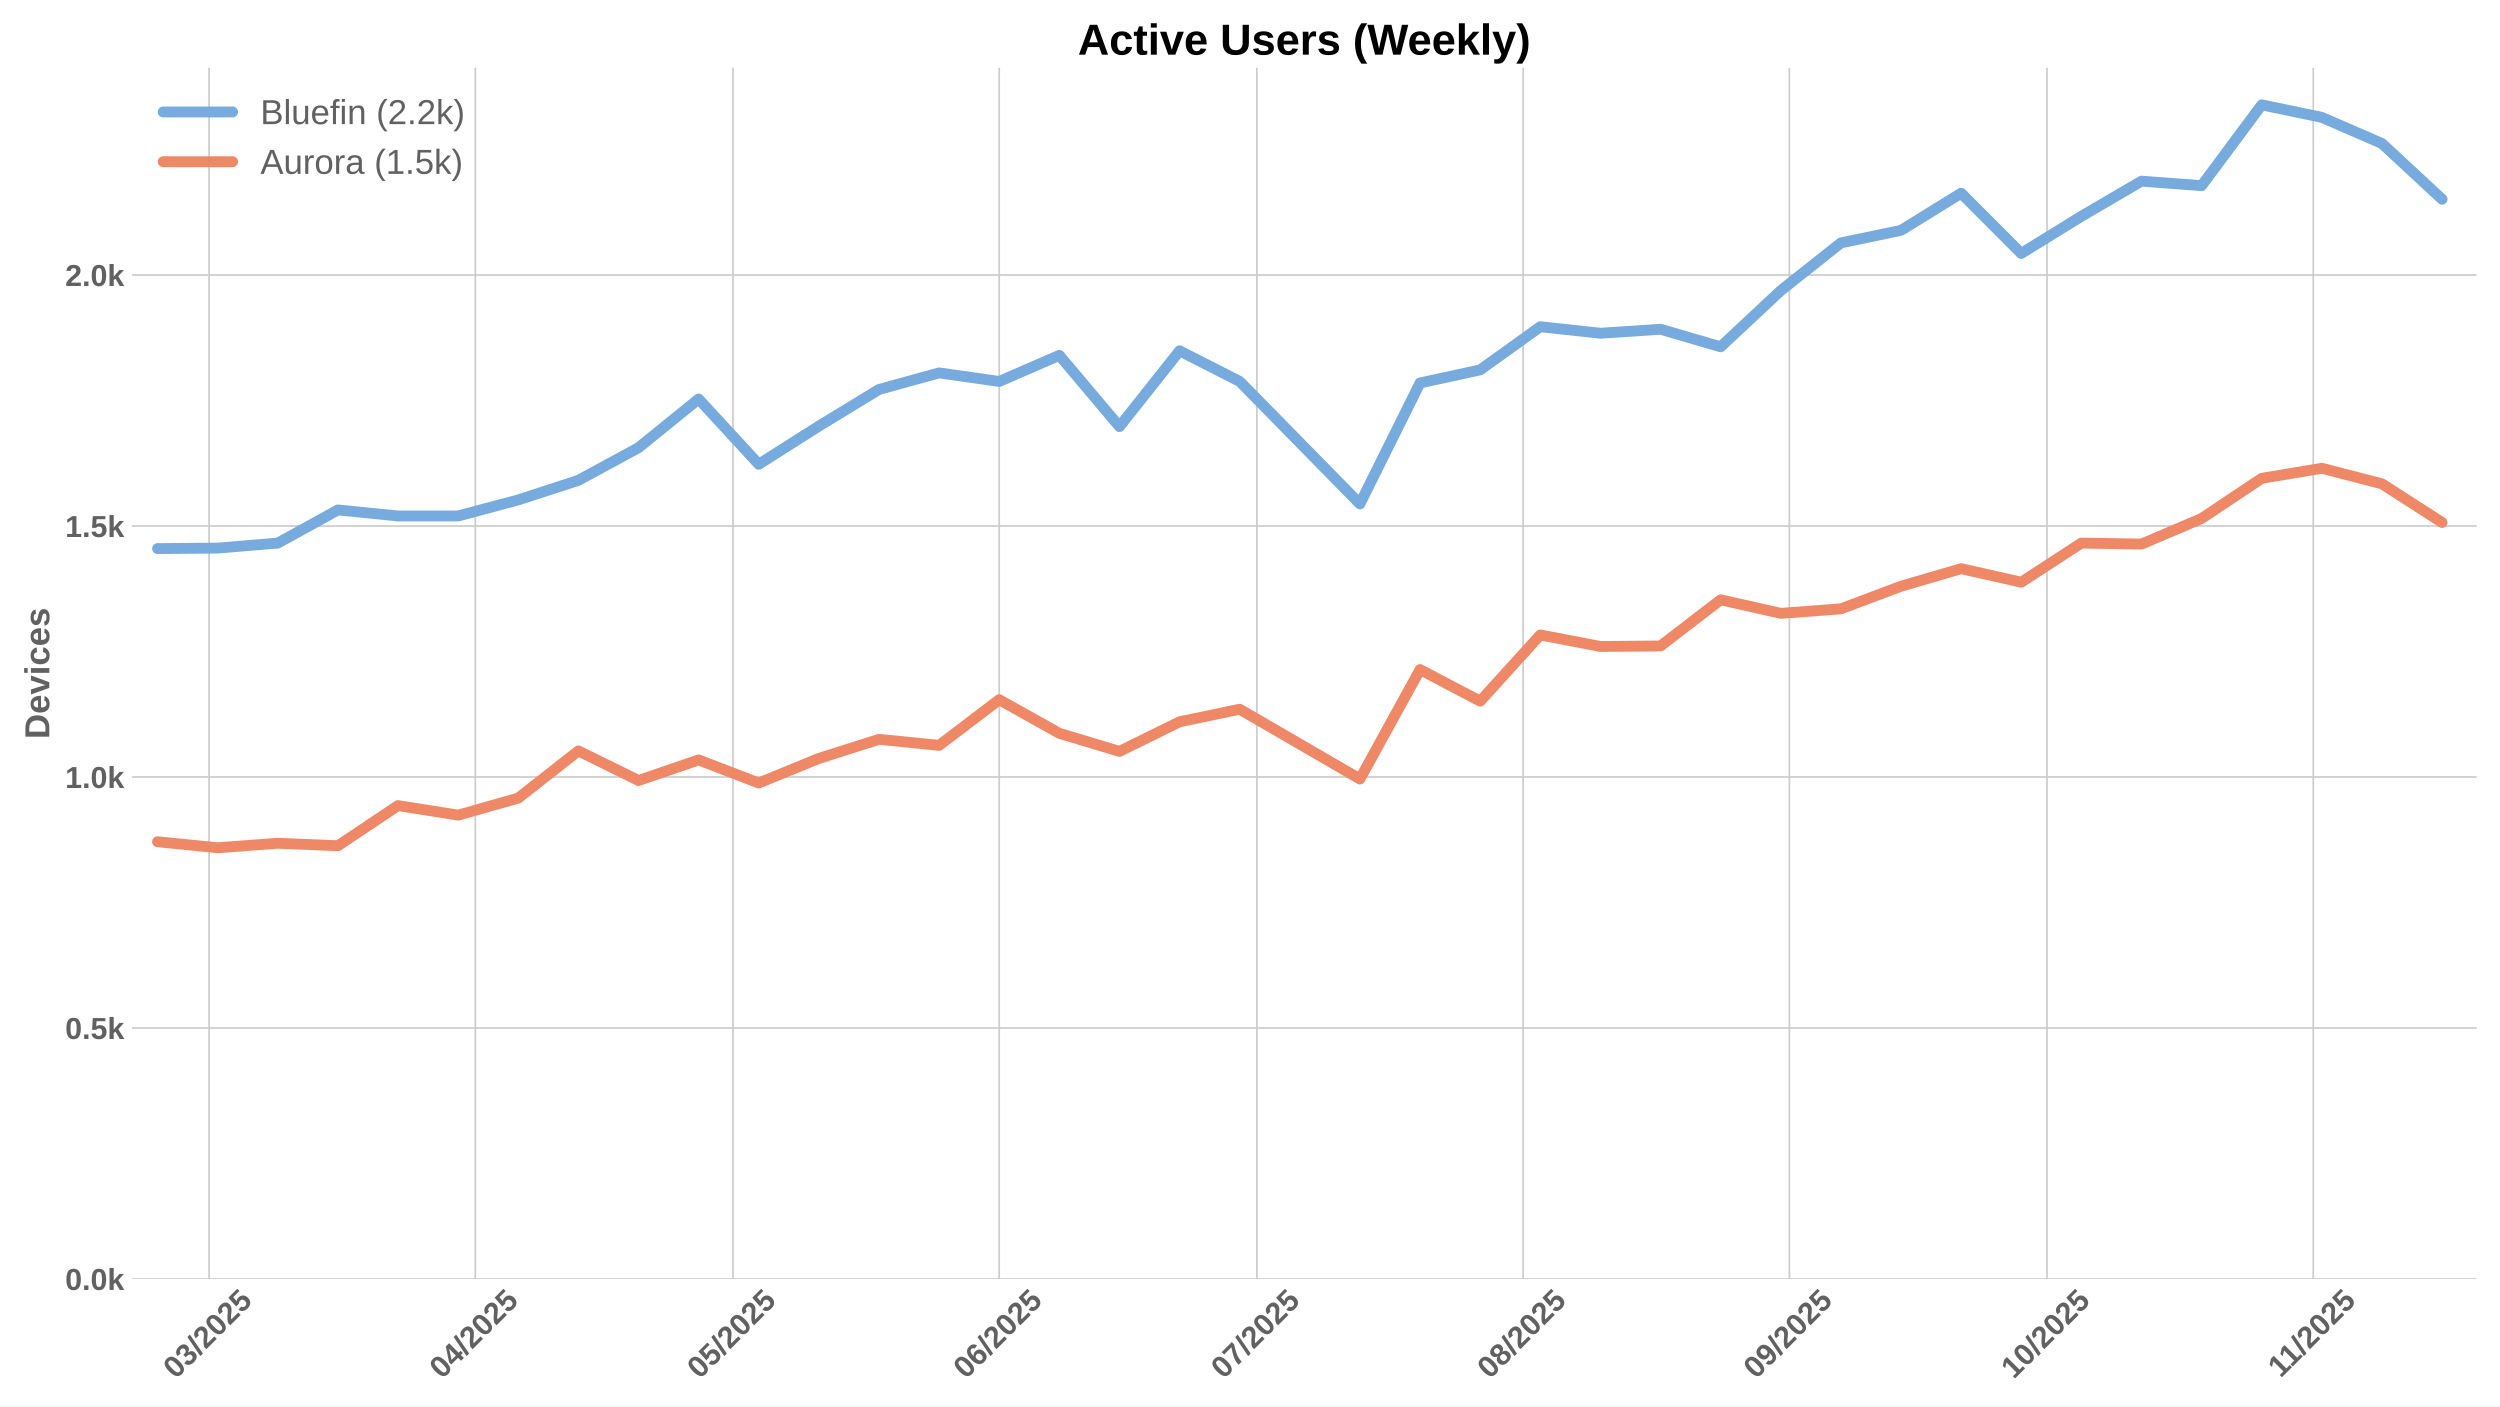
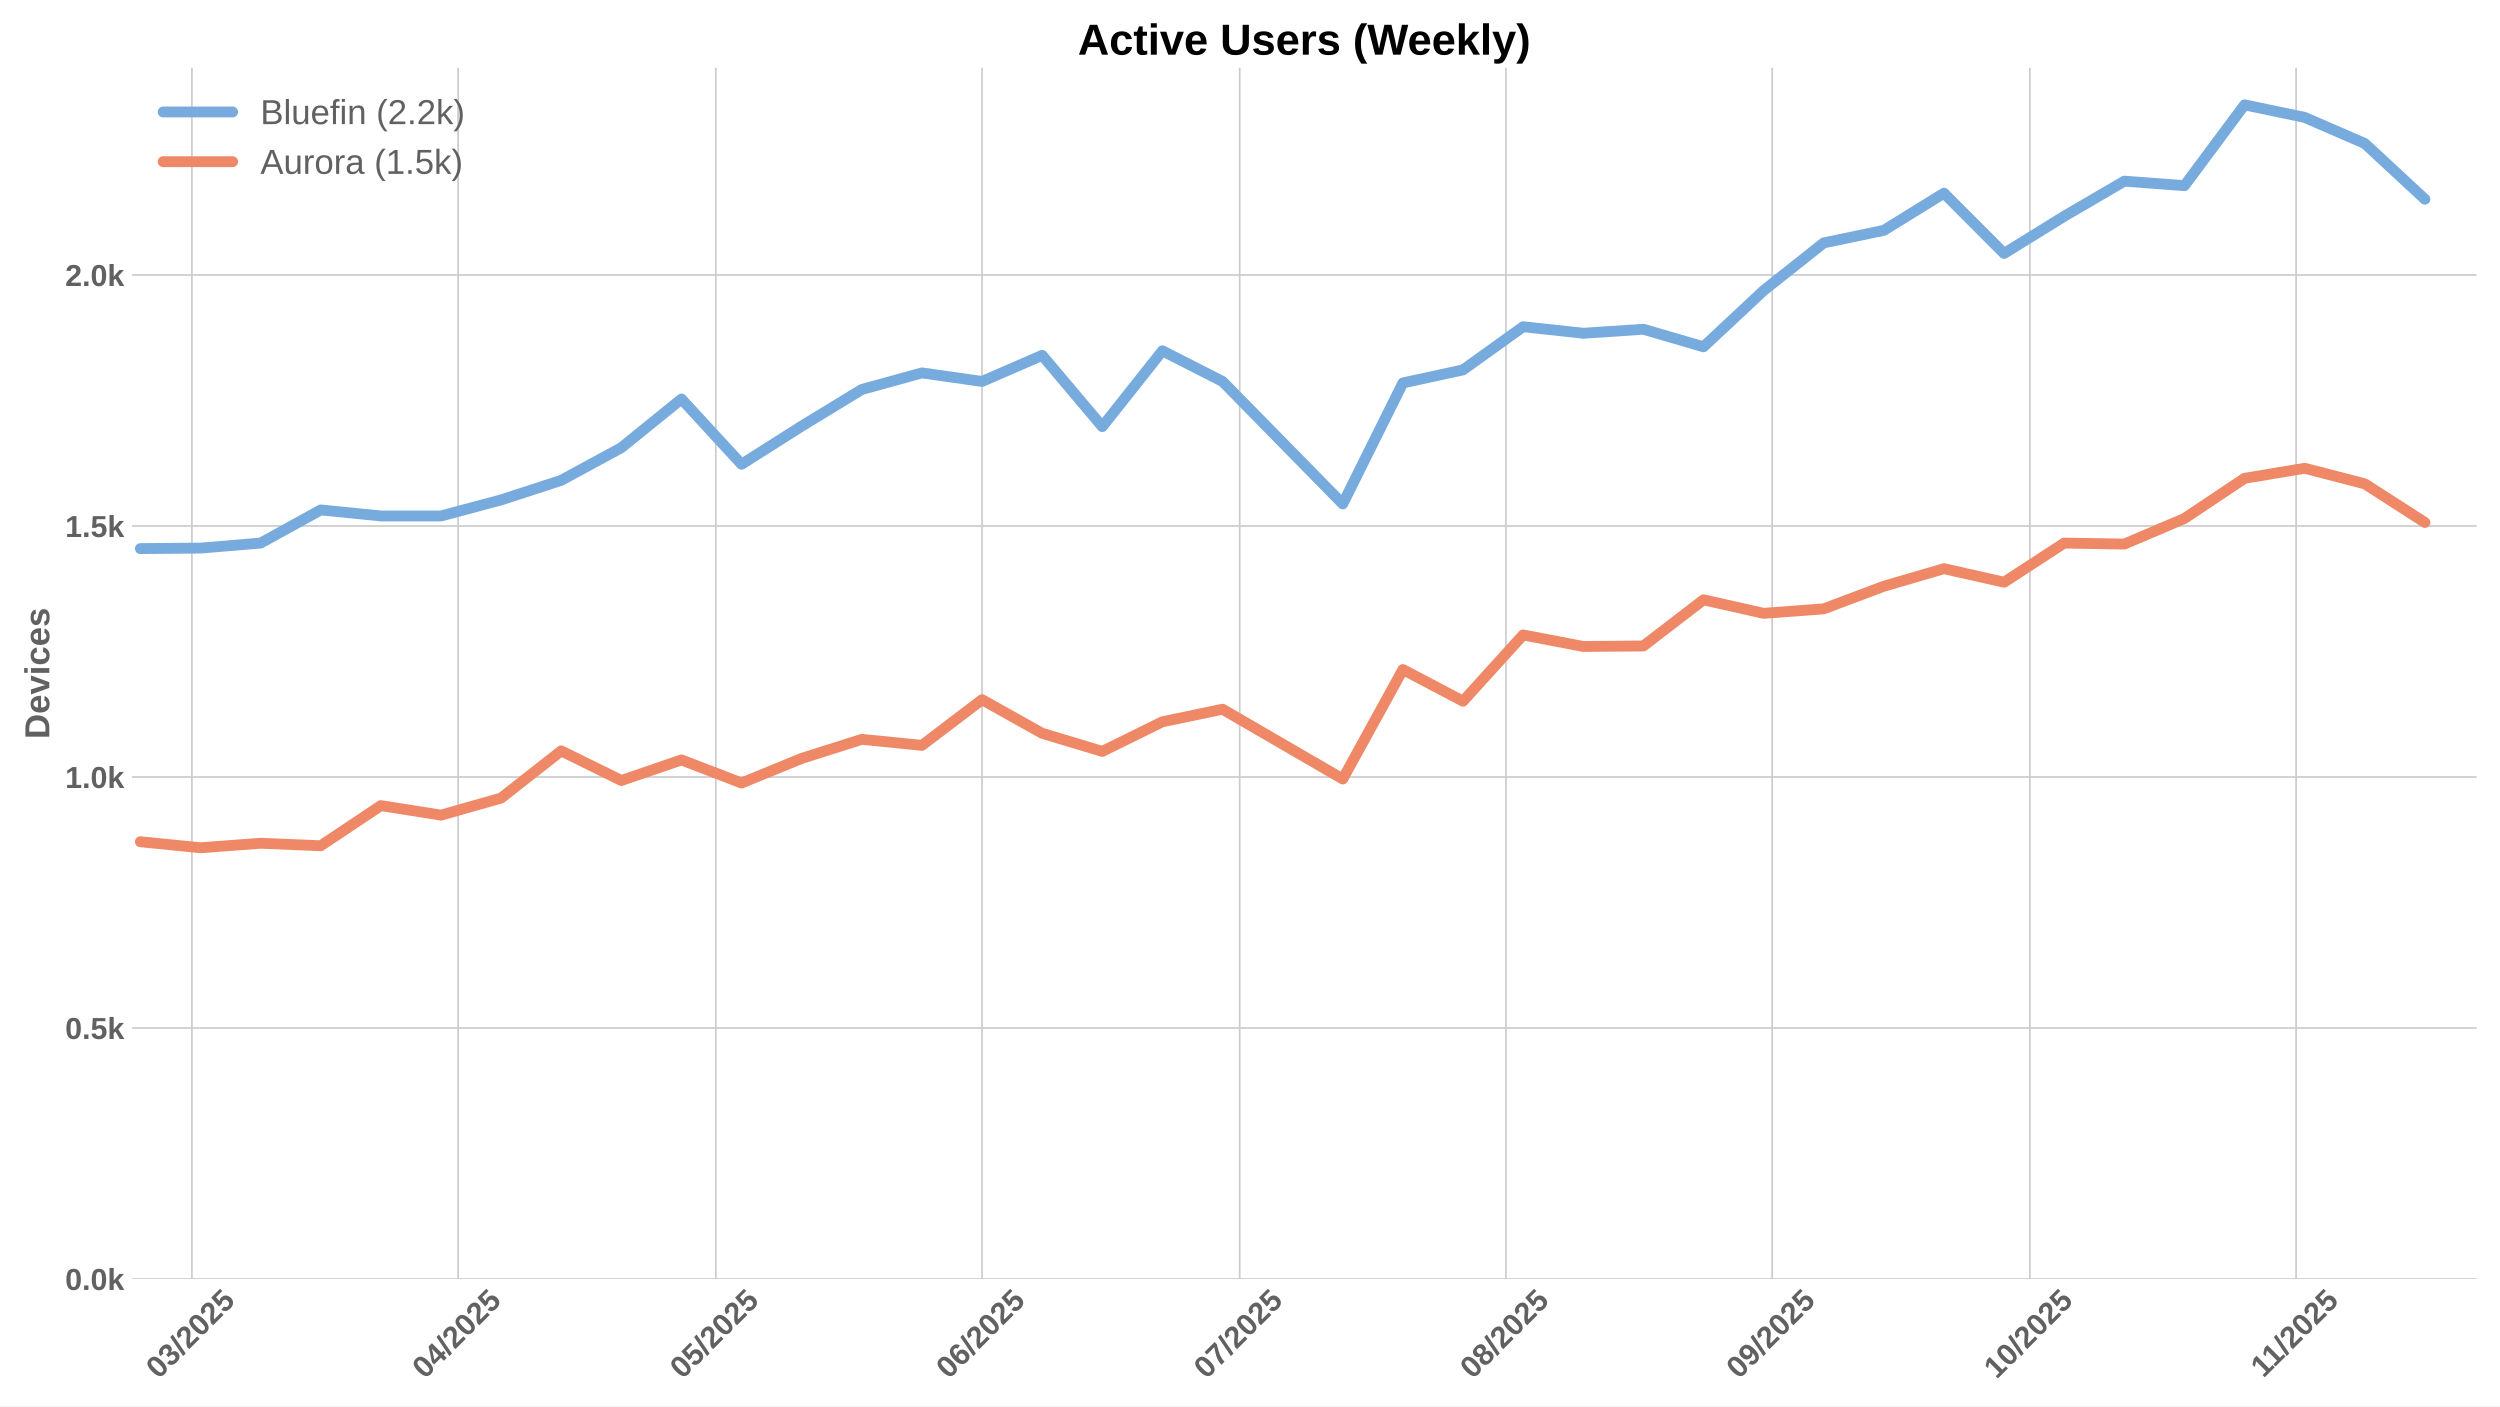
<svg xmlns="http://www.w3.org/2000/svg" xmlns:xlink="http://www.w3.org/1999/xlink" width="1152pt" height="648pt" viewBox="0 0 1152 648" version="1.1">
  <defs>
    <style type="text/css">*{stroke-linejoin: round; stroke-linecap: butt}</style>
  </defs>
  <g id="figure_1">
    <g id="patch_1">
      <path d="M 0 648  L 1152 648  L 1152 0  L 0 0  z " style="fill: #ffffff" />
    </g>
    <g id="axes_1">
      <g id="patch_2">
        <path d="M 60.78 589.343  L 1141.2 589.343  L 1141.2 31.2  L 60.78 31.2  z " style="fill: #ffffff" />
      </g>
      <g id="matplotlib.axis_1">
        <g id="xtick_1">
          <g id="line2d_1">
-             <path d="M 96.342 589.343  L 96.342 31.2  " clip-path="url(#p622a9b7d14)" style="fill: none; stroke: #cccccc; stroke-width: 0.8; stroke-linecap: round" />
+             <path d="M 88.429 589.343  L 88.429 31.2  " clip-path="url(#p42c78fd6cb)" style="fill: none; stroke: #cccccc; stroke-width: 0.8; stroke-linecap: round" />
          </g>
          <g id="line2d_2" />
          <g id="text_1">
-             <g style="fill: #616161" transform="translate(81.01161 635.7977) rotate(-45) scale(0.14 -0.14)">
+             <g style="fill: #616161" transform="translate(73.09892 635.7977) rotate(-45) scale(0.14 -0.14)">
              <defs>
                <path id="LiberationSans-Bold-30" d="M 3297 2203  Q 3297 1088 2914 512  Q 2531 -63 1766 -63  Q 253 -63 253 2203  Q 253 2994 418 3494  Q 584 3994 915 4231  Q 1247 4469 1791 4469  Q 2572 4469 2934 3903  Q 3297 3338 3297 2203  z M 2416 2203  Q 2416 2813 2356 3150  Q 2297 3488 2165 3634  Q 2034 3781 1784 3781  Q 1519 3781 1383 3632  Q 1247 3484 1189 3148  Q 1131 2813 1131 2203  Q 1131 1600 1192 1261  Q 1253 922 1386 775  Q 1519 628 1772 628  Q 2022 628 2158 783  Q 2294 938 2355 1278  Q 2416 1619 2416 2203  z " transform="scale(0.015625)" />
                <path id="LiberationSans-Bold-33" d="M 3328 1222  Q 3328 603 2922 265  Q 2516 -72 1766 -72  Q 1056 -72 637 254  Q 219 581 147 1197  L 1041 1275  Q 1125 641 1763 641  Q 2078 641 2253 797  Q 2428 953 2428 1275  Q 2428 1569 2215 1725  Q 2003 1881 1584 1881  L 1278 1881  L 1278 2591  L 1566 2591  Q 1944 2591 2134 2745  Q 2325 2900 2325 3188  Q 2325 3459 2173 3614  Q 2022 3769 1731 3769  Q 1459 3769 1292 3619  Q 1125 3469 1100 3194  L 222 3256  Q 291 3825 694 4147  Q 1097 4469 1747 4469  Q 2438 4469 2827 4158  Q 3216 3847 3216 3297  Q 3216 2884 2973 2618  Q 2731 2353 2275 2266  L 2275 2253  Q 2781 2194 3054 1920  Q 3328 1647 3328 1222  z " transform="scale(0.015625)" />
                <path id="LiberationSans-Bold-2f" d="M 63 -128  L 972 4638  L 1716 4638  L 822 -128  L 63 -128  z " transform="scale(0.015625)" />
                <path id="LiberationSans-Bold-32" d="M 222 0  L 222 609  Q 394 988 711 1347  Q 1028 1706 1509 2097  Q 1972 2472 2158 2715  Q 2344 2959 2344 3194  Q 2344 3769 1766 3769  Q 1484 3769 1336 3617  Q 1188 3466 1144 3163  L 259 3213  Q 334 3825 717 4147  Q 1100 4469 1759 4469  Q 2472 4469 2853 4144  Q 3234 3819 3234 3231  Q 3234 2922 3112 2672  Q 2991 2422 2800 2211  Q 2609 2000 2376 1815  Q 2144 1631 1925 1456  Q 1706 1281 1526 1103  Q 1347 925 1259 722  L 3303 722  L 3303 0  L 222 0  z " transform="scale(0.015625)" />
                <path id="LiberationSans-Bold-35" d="M 3381 1466  Q 3381 766 2945 351  Q 2509 -63 1750 -63  Q 1088 -63 689 235  Q 291 534 197 1100  L 1075 1172  Q 1144 891 1319 762  Q 1494 634 1759 634  Q 2088 634 2283 843  Q 2478 1053 2478 1447  Q 2478 1794 2293 2001  Q 2109 2209 1778 2209  Q 1413 2209 1181 1925  L 325 1925  L 478 4403  L 3125 4403  L 3125 3750  L 1275 3750  L 1203 2638  Q 1522 2919 2000 2919  Q 2628 2919 3004 2528  Q 3381 2138 3381 1466  z " transform="scale(0.015625)" />
              </defs>
              <use xlink:href="#LiberationSans-Bold-30" />
              <use xlink:href="#LiberationSans-Bold-33" transform="translate(55.61523 0)" />
              <use xlink:href="#LiberationSans-Bold-2f" transform="translate(111.2305 0)" />
              <use xlink:href="#LiberationSans-Bold-32" transform="translate(139.0137 0)" />
              <use xlink:href="#LiberationSans-Bold-30" transform="translate(194.6289 0)" />
              <use xlink:href="#LiberationSans-Bold-32" transform="translate(250.2441 0)" />
              <use xlink:href="#LiberationSans-Bold-35" transform="translate(305.8594 0)" />
            </g>
          </g>
        </g>
        <g id="xtick_2">
          <g id="line2d_3">
-             <path d="M 219.027 589.343  L 219.027 31.2  " clip-path="url(#p622a9b7d14)" style="fill: none; stroke: #cccccc; stroke-width: 0.8; stroke-linecap: round" />
+             <path d="M 211.114 589.343  L 211.114 31.2  " clip-path="url(#p42c78fd6cb)" style="fill: none; stroke: #cccccc; stroke-width: 0.8; stroke-linecap: round" />
          </g>
          <g id="line2d_4" />
          <g id="text_2">
-             <g style="fill: #616161" transform="translate(203.6967 635.7977) rotate(-45) scale(0.14 -0.14)">
+             <g style="fill: #616161" transform="translate(195.784 635.7977) rotate(-45) scale(0.14 -0.14)">
              <defs>
                <path id="LiberationSans-Bold-34" d="M 2938 897  L 2938 0  L 2100 0  L 2100 897  L 97 897  L 97 1556  L 1956 4403  L 2938 4403  L 2938 1550  L 3525 1550  L 3525 897  L 2938 897  z M 2100 2991  Q 2100 3159 2111 3356  Q 2122 3553 2128 3609  Q 2047 3434 1834 3103  L 813 1550  L 2100 1550  L 2100 2991  z " transform="scale(0.015625)" />
              </defs>
              <use xlink:href="#LiberationSans-Bold-30" />
              <use xlink:href="#LiberationSans-Bold-34" transform="translate(55.61523 0)" />
              <use xlink:href="#LiberationSans-Bold-2f" transform="translate(111.2305 0)" />
              <use xlink:href="#LiberationSans-Bold-32" transform="translate(139.0137 0)" />
              <use xlink:href="#LiberationSans-Bold-30" transform="translate(194.6289 0)" />
              <use xlink:href="#LiberationSans-Bold-32" transform="translate(250.2441 0)" />
              <use xlink:href="#LiberationSans-Bold-35" transform="translate(305.8594 0)" />
            </g>
          </g>
        </g>
        <g id="xtick_3">
          <g id="line2d_5">
-             <path d="M 337.754 589.343  L 337.754 31.2  " clip-path="url(#p622a9b7d14)" style="fill: none; stroke: #cccccc; stroke-width: 0.8; stroke-linecap: round" />
+             <path d="M 329.842 589.343  L 329.842 31.2  " clip-path="url(#p42c78fd6cb)" style="fill: none; stroke: #cccccc; stroke-width: 0.8; stroke-linecap: round" />
          </g>
          <g id="line2d_6" />
          <g id="text_3">
-             <g style="fill: #616161" transform="translate(322.4241 635.7977) rotate(-45) scale(0.14 -0.14)">
+             <g style="fill: #616161" transform="translate(314.5115 635.7977) rotate(-45) scale(0.14 -0.14)">
              <use xlink:href="#LiberationSans-Bold-30" />
              <use xlink:href="#LiberationSans-Bold-35" transform="translate(55.61523 0)" />
              <use xlink:href="#LiberationSans-Bold-2f" transform="translate(111.2305 0)" />
              <use xlink:href="#LiberationSans-Bold-32" transform="translate(139.0137 0)" />
              <use xlink:href="#LiberationSans-Bold-30" transform="translate(194.6289 0)" />
              <use xlink:href="#LiberationSans-Bold-32" transform="translate(250.2441 0)" />
              <use xlink:href="#LiberationSans-Bold-35" transform="translate(305.8594 0)" />
            </g>
          </g>
        </g>
        <g id="xtick_4">
          <g id="line2d_7">
-             <path d="M 460.439 589.343  L 460.439 31.2  " clip-path="url(#p622a9b7d14)" style="fill: none; stroke: #cccccc; stroke-width: 0.8; stroke-linecap: round" />
+             <path d="M 452.527 589.343  L 452.527 31.2  " clip-path="url(#p42c78fd6cb)" style="fill: none; stroke: #cccccc; stroke-width: 0.8; stroke-linecap: round" />
          </g>
          <g id="line2d_8" />
          <g id="text_4">
-             <g style="fill: #616161" transform="translate(445.1092 635.7977) rotate(-45) scale(0.14 -0.14)">
+             <g style="fill: #616161" transform="translate(437.1965 635.7977) rotate(-45) scale(0.14 -0.14)">
              <defs>
                <path id="LiberationSans-Bold-36" d="M 3328 1441  Q 3328 738 2934 337  Q 2541 -63 1847 -63  Q 1069 -63 651 482  Q 234 1028 234 2100  Q 234 3278 657 3873  Q 1081 4469 1869 4469  Q 2428 4469 2751 4222  Q 3075 3975 3209 3456  L 2381 3341  Q 2263 3775 1850 3775  Q 1497 3775 1295 3422  Q 1094 3069 1094 2350  Q 1234 2584 1484 2709  Q 1734 2834 2050 2834  Q 2641 2834 2984 2459  Q 3328 2084 3328 1441  z M 2447 1416  Q 2447 1791 2273 1989  Q 2100 2188 1797 2188  Q 1506 2188 1331 2002  Q 1156 1816 1156 1509  Q 1156 1125 1339 873  Q 1522 622 1819 622  Q 2116 622 2281 833  Q 2447 1044 2447 1416  z " transform="scale(0.015625)" />
              </defs>
              <use xlink:href="#LiberationSans-Bold-30" />
              <use xlink:href="#LiberationSans-Bold-36" transform="translate(55.61523 0)" />
              <use xlink:href="#LiberationSans-Bold-2f" transform="translate(111.2305 0)" />
              <use xlink:href="#LiberationSans-Bold-32" transform="translate(139.0137 0)" />
              <use xlink:href="#LiberationSans-Bold-30" transform="translate(194.6289 0)" />
              <use xlink:href="#LiberationSans-Bold-32" transform="translate(250.2441 0)" />
              <use xlink:href="#LiberationSans-Bold-35" transform="translate(305.8594 0)" />
            </g>
          </g>
        </g>
        <g id="xtick_5">
          <g id="line2d_9">
-             <path d="M 579.167 589.343  L 579.167 31.2  " clip-path="url(#p622a9b7d14)" style="fill: none; stroke: #cccccc; stroke-width: 0.8; stroke-linecap: round" />
+             <path d="M 571.254 589.343  L 571.254 31.2  " clip-path="url(#p42c78fd6cb)" style="fill: none; stroke: #cccccc; stroke-width: 0.8; stroke-linecap: round" />
          </g>
          <g id="line2d_10" />
          <g id="text_5">
-             <g style="fill: #616161" transform="translate(563.8367 635.7977) rotate(-45) scale(0.14 -0.14)">
+             <g style="fill: #616161" transform="translate(555.924 635.7977) rotate(-45) scale(0.14 -0.14)">
              <defs>
                <path id="LiberationSans-Bold-37" d="M 3278 3706  Q 2981 3238 2717 2797  Q 2453 2356 2256 1911  Q 2059 1466 1945 995  Q 1831 525 1831 0  L 916 0  Q 916 550 1059 1064  Q 1203 1578 1475 2111  Q 1747 2644 2463 3681  L 275 3681  L 275 4403  L 3278 4403  L 3278 3706  z " transform="scale(0.015625)" />
              </defs>
              <use xlink:href="#LiberationSans-Bold-30" />
              <use xlink:href="#LiberationSans-Bold-37" transform="translate(55.61523 0)" />
              <use xlink:href="#LiberationSans-Bold-2f" transform="translate(111.2305 0)" />
              <use xlink:href="#LiberationSans-Bold-32" transform="translate(139.0137 0)" />
              <use xlink:href="#LiberationSans-Bold-30" transform="translate(194.6289 0)" />
              <use xlink:href="#LiberationSans-Bold-32" transform="translate(250.2441 0)" />
              <use xlink:href="#LiberationSans-Bold-35" transform="translate(305.8594 0)" />
            </g>
          </g>
        </g>
        <g id="xtick_6">
          <g id="line2d_11">
-             <path d="M 701.852 589.343  L 701.852 31.2  " clip-path="url(#p622a9b7d14)" style="fill: none; stroke: #cccccc; stroke-width: 0.8; stroke-linecap: round" />
+             <path d="M 693.939 589.343  L 693.939 31.2  " clip-path="url(#p42c78fd6cb)" style="fill: none; stroke: #cccccc; stroke-width: 0.8; stroke-linecap: round" />
          </g>
          <g id="line2d_12" />
          <g id="text_6">
-             <g style="fill: #616161" transform="translate(686.5217 635.7977) rotate(-45) scale(0.14 -0.14)">
+             <g style="fill: #616161" transform="translate(678.609 635.7977) rotate(-45) scale(0.14 -0.14)">
              <defs>
                <path id="LiberationSans-Bold-38" d="M 3363 1241  Q 3363 622 2953 279  Q 2544 -63 1784 -63  Q 1031 -63 617 278  Q 203 619 203 1234  Q 203 1656 447 1945  Q 691 2234 1100 2303  L 1100 2316  Q 744 2394 525 2669  Q 306 2944 306 3303  Q 306 3844 689 4156  Q 1072 4469 1772 4469  Q 2488 4469 2870 4164  Q 3253 3859 3253 3297  Q 3253 2938 3036 2666  Q 2819 2394 2453 2322  L 2453 2309  Q 2878 2241 3120 1961  Q 3363 1681 3363 1241  z M 2350 3250  Q 2350 3563 2206 3708  Q 2063 3853 1772 3853  Q 1203 3853 1203 3250  Q 1203 2619 1778 2619  Q 2066 2619 2208 2766  Q 2350 2913 2350 3250  z M 2453 1313  Q 2453 2003 1766 2003  Q 1447 2003 1276 1822  Q 1106 1641 1106 1300  Q 1106 913 1275 734  Q 1444 556 1791 556  Q 2131 556 2292 734  Q 2453 913 2453 1313  z " transform="scale(0.015625)" />
              </defs>
              <use xlink:href="#LiberationSans-Bold-30" />
              <use xlink:href="#LiberationSans-Bold-38" transform="translate(55.61523 0)" />
              <use xlink:href="#LiberationSans-Bold-2f" transform="translate(111.2305 0)" />
              <use xlink:href="#LiberationSans-Bold-32" transform="translate(139.0137 0)" />
              <use xlink:href="#LiberationSans-Bold-30" transform="translate(194.6289 0)" />
              <use xlink:href="#LiberationSans-Bold-32" transform="translate(250.2441 0)" />
              <use xlink:href="#LiberationSans-Bold-35" transform="translate(305.8594 0)" />
            </g>
          </g>
        </g>
        <g id="xtick_7">
          <g id="line2d_13">
-             <path d="M 824.537 589.343  L 824.537 31.2  " clip-path="url(#p622a9b7d14)" style="fill: none; stroke: #cccccc; stroke-width: 0.8; stroke-linecap: round" />
+             <path d="M 816.624 589.343  L 816.624 31.2  " clip-path="url(#p42c78fd6cb)" style="fill: none; stroke: #cccccc; stroke-width: 0.8; stroke-linecap: round" />
          </g>
          <g id="line2d_14" />
          <g id="text_7">
-             <g style="fill: #616161" transform="translate(809.2068 635.7977) rotate(-45) scale(0.14 -0.14)">
+             <g style="fill: #616161" transform="translate(801.2941 635.7977) rotate(-45) scale(0.14 -0.14)">
              <defs>
                <path id="LiberationSans-Bold-39" d="M 3322 2272  Q 3322 1100 2894 518  Q 2466 -63 1678 -63  Q 1097 -63 767 185  Q 438 434 300 972  L 1125 1088  Q 1247 628 1688 628  Q 2056 628 2254 981  Q 2453 1334 2459 2028  Q 2341 1794 2070 1661  Q 1800 1528 1488 1528  Q 906 1528 564 1923  Q 222 2319 222 2994  Q 222 3688 623 4078  Q 1025 4469 1759 4469  Q 2550 4469 2936 3920  Q 3322 3372 3322 2272  z M 2394 2888  Q 2394 3297 2214 3539  Q 2034 3781 1738 3781  Q 1447 3781 1280 3570  Q 1113 3359 1113 2988  Q 1113 2622 1278 2401  Q 1444 2181 1741 2181  Q 2022 2181 2208 2373  Q 2394 2566 2394 2888  z " transform="scale(0.015625)" />
              </defs>
              <use xlink:href="#LiberationSans-Bold-30" />
              <use xlink:href="#LiberationSans-Bold-39" transform="translate(55.61523 0)" />
              <use xlink:href="#LiberationSans-Bold-2f" transform="translate(111.2305 0)" />
              <use xlink:href="#LiberationSans-Bold-32" transform="translate(139.0137 0)" />
              <use xlink:href="#LiberationSans-Bold-30" transform="translate(194.6289 0)" />
              <use xlink:href="#LiberationSans-Bold-32" transform="translate(250.2441 0)" />
              <use xlink:href="#LiberationSans-Bold-35" transform="translate(305.8594 0)" />
            </g>
          </g>
        </g>
        <g id="xtick_8">
          <g id="line2d_15">
-             <path d="M 943.265 589.343  L 943.265 31.2  " clip-path="url(#p622a9b7d14)" style="fill: none; stroke: #cccccc; stroke-width: 0.8; stroke-linecap: round" />
+             <path d="M 935.352 589.343  L 935.352 31.2  " clip-path="url(#p42c78fd6cb)" style="fill: none; stroke: #cccccc; stroke-width: 0.8; stroke-linecap: round" />
          </g>
          <g id="line2d_16" />
          <g id="text_8">
-             <g style="fill: #616161" transform="translate(927.9343 635.7977) rotate(-45) scale(0.14 -0.14)">
+             <g style="fill: #616161" transform="translate(920.0216 635.7977) rotate(-45) scale(0.14 -0.14)">
              <defs>
                <path id="LiberationSans-Bold-31" d="M 403 0  L 403 653  L 1494 653  L 1494 3656  L 438 2997  L 438 3688  L 1541 4403  L 2372 4403  L 2372 653  L 3381 653  L 3381 0  L 403 0  z " transform="scale(0.015625)" />
              </defs>
              <use xlink:href="#LiberationSans-Bold-31" />
              <use xlink:href="#LiberationSans-Bold-30" transform="translate(55.61523 0)" />
              <use xlink:href="#LiberationSans-Bold-2f" transform="translate(111.2305 0)" />
              <use xlink:href="#LiberationSans-Bold-32" transform="translate(139.0137 0)" />
              <use xlink:href="#LiberationSans-Bold-30" transform="translate(194.6289 0)" />
              <use xlink:href="#LiberationSans-Bold-32" transform="translate(250.2441 0)" />
              <use xlink:href="#LiberationSans-Bold-35" transform="translate(305.8594 0)" />
            </g>
          </g>
        </g>
        <g id="xtick_9">
          <g id="line2d_17">
-             <path d="M 1065.95 589.343  L 1065.95 31.2  " clip-path="url(#p622a9b7d14)" style="fill: none; stroke: #cccccc; stroke-width: 0.8; stroke-linecap: round" />
+             <path d="M 1058.037 589.343  L 1058.037 31.2  " clip-path="url(#p42c78fd6cb)" style="fill: none; stroke: #cccccc; stroke-width: 0.8; stroke-linecap: round" />
          </g>
          <g id="line2d_18" />
          <g id="text_9">
-             <g style="fill: #616161" transform="translate(1050.892 635.2532) rotate(-45) scale(0.14 -0.14)">
+             <g style="fill: #616161" transform="translate(1042.979 635.2532) rotate(-45) scale(0.14 -0.14)">
              <use xlink:href="#LiberationSans-Bold-31" />
              <use xlink:href="#LiberationSans-Bold-31" transform="translate(50.11523 0)" />
              <use xlink:href="#LiberationSans-Bold-2f" transform="translate(105.7305 0)" />
              <use xlink:href="#LiberationSans-Bold-32" transform="translate(133.5137 0)" />
              <use xlink:href="#LiberationSans-Bold-30" transform="translate(189.1289 0)" />
              <use xlink:href="#LiberationSans-Bold-32" transform="translate(244.7441 0)" />
              <use xlink:href="#LiberationSans-Bold-35" transform="translate(300.3594 0)" />
            </g>
          </g>
        </g>
      </g>
      <g id="matplotlib.axis_2">
        <g id="ytick_1">
          <g id="line2d_19">
-             <path d="M 60.78 589.343  L 1141.2 589.343  " clip-path="url(#p622a9b7d14)" style="fill: none; stroke: #cccccc; stroke-width: 0.8; stroke-linecap: round" />
+             <path d="M 60.78 589.343  L 1141.2 589.343  " clip-path="url(#p42c78fd6cb)" style="fill: none; stroke: #cccccc; stroke-width: 0.8; stroke-linecap: round" />
          </g>
          <g id="line2d_20" />
          <g id="text_10">
            <g style="fill: #616161" transform="translate(30.03469 594.416) scale(0.14 -0.14)">
              <defs>
                <path id="LiberationSans-Bold-2e" d="M 434 0  L 434 953  L 1338 953  L 1338 0  L 434 0  z " transform="scale(0.015625)" />
                <path id="LiberationSans-Bold-6b" d="M 2606 0  L 1703 1531  L 1325 1269  L 1325 0  L 447 0  L 447 4638  L 1325 4638  L 1325 1981  L 2531 3381  L 3475 3381  L 2288 2063  L 3566 0  L 2606 0  z " transform="scale(0.015625)" />
              </defs>
              <use xlink:href="#LiberationSans-Bold-30" />
              <use xlink:href="#LiberationSans-Bold-2e" transform="translate(55.61523 0)" />
              <use xlink:href="#LiberationSans-Bold-30" transform="translate(83.39844 0)" />
              <use xlink:href="#LiberationSans-Bold-6b" transform="translate(139.0137 0)" />
            </g>
          </g>
        </g>
        <g id="ytick_2">
          <g id="line2d_21">
-             <path d="M 60.78 473.69  L 1141.2 473.69  " clip-path="url(#p622a9b7d14)" style="fill: none; stroke: #cccccc; stroke-width: 0.8; stroke-linecap: round" />
+             <path d="M 60.78 473.69  L 1141.2 473.69  " clip-path="url(#p42c78fd6cb)" style="fill: none; stroke: #cccccc; stroke-width: 0.8; stroke-linecap: round" />
          </g>
          <g id="line2d_22" />
          <g id="text_11">
            <g style="fill: #616161" transform="translate(30.03469 478.7626) scale(0.14 -0.14)">
              <use xlink:href="#LiberationSans-Bold-30" />
              <use xlink:href="#LiberationSans-Bold-2e" transform="translate(55.61523 0)" />
              <use xlink:href="#LiberationSans-Bold-35" transform="translate(83.39844 0)" />
              <use xlink:href="#LiberationSans-Bold-6b" transform="translate(139.0137 0)" />
            </g>
          </g>
        </g>
        <g id="ytick_3">
          <g id="line2d_23">
-             <path d="M 60.78 358.036  L 1141.2 358.036  " clip-path="url(#p622a9b7d14)" style="fill: none; stroke: #cccccc; stroke-width: 0.8; stroke-linecap: round" />
+             <path d="M 60.78 358.036  L 1141.2 358.036  " clip-path="url(#p42c78fd6cb)" style="fill: none; stroke: #cccccc; stroke-width: 0.8; stroke-linecap: round" />
          </g>
          <g id="line2d_24" />
          <g id="text_12">
            <g style="fill: #616161" transform="translate(30.03469 363.1093) scale(0.14 -0.14)">
              <use xlink:href="#LiberationSans-Bold-31" />
              <use xlink:href="#LiberationSans-Bold-2e" transform="translate(55.61523 0)" />
              <use xlink:href="#LiberationSans-Bold-30" transform="translate(83.39844 0)" />
              <use xlink:href="#LiberationSans-Bold-6b" transform="translate(139.0137 0)" />
            </g>
          </g>
        </g>
        <g id="ytick_4">
          <g id="line2d_25">
-             <path d="M 60.78 242.383  L 1141.2 242.383  " clip-path="url(#p622a9b7d14)" style="fill: none; stroke: #cccccc; stroke-width: 0.8; stroke-linecap: round" />
+             <path d="M 60.78 242.383  L 1141.2 242.383  " clip-path="url(#p42c78fd6cb)" style="fill: none; stroke: #cccccc; stroke-width: 0.8; stroke-linecap: round" />
          </g>
          <g id="line2d_26" />
          <g id="text_13">
            <g style="fill: #616161" transform="translate(30.03469 247.4559) scale(0.14 -0.14)">
              <use xlink:href="#LiberationSans-Bold-31" />
              <use xlink:href="#LiberationSans-Bold-2e" transform="translate(55.61523 0)" />
              <use xlink:href="#LiberationSans-Bold-35" transform="translate(83.39844 0)" />
              <use xlink:href="#LiberationSans-Bold-6b" transform="translate(139.0137 0)" />
            </g>
          </g>
        </g>
        <g id="ytick_5">
          <g id="line2d_27">
-             <path d="M 60.78 126.73  L 1141.2 126.73  " clip-path="url(#p622a9b7d14)" style="fill: none; stroke: #cccccc; stroke-width: 0.8; stroke-linecap: round" />
+             <path d="M 60.78 126.73  L 1141.2 126.73  " clip-path="url(#p42c78fd6cb)" style="fill: none; stroke: #cccccc; stroke-width: 0.8; stroke-linecap: round" />
          </g>
          <g id="line2d_28" />
          <g id="text_14">
            <g style="fill: #616161" transform="translate(30.03469 131.8025) scale(0.14 -0.14)">
              <use xlink:href="#LiberationSans-Bold-32" />
              <use xlink:href="#LiberationSans-Bold-2e" transform="translate(55.61523 0)" />
              <use xlink:href="#LiberationSans-Bold-30" transform="translate(83.39844 0)" />
              <use xlink:href="#LiberationSans-Bold-6b" transform="translate(139.0137 0)" />
            </g>
          </g>
        </g>
        <g id="text_15">
          <g style="fill: #616161" transform="translate(22.71469 340.5153) rotate(-90) scale(0.16 -0.16)">
            <defs>
              <path id="LiberationSans-Bold-44" d="M 4353 2234  Q 4353 1553 4086 1045  Q 3819 538 3330 269  Q 2841 0 2209 0  L 428 0  L 428 4403  L 2022 4403  Q 3134 4403 3743 3842  Q 4353 3281 4353 2234  z M 3425 2234  Q 3425 2944 3056 3317  Q 2688 3691 2003 3691  L 1350 3691  L 1350 713  L 2131 713  Q 2725 713 3075 1122  Q 3425 1531 3425 2234  z " transform="scale(0.015625)" />
              <path id="LiberationSans-Bold-65" d="M 1831 -63  Q 1069 -63 659 389  Q 250 841 250 1706  Q 250 2544 665 2994  Q 1081 3444 1844 3444  Q 2572 3444 2956 2961  Q 3341 2478 3341 1547  L 3341 1522  L 1172 1522  Q 1172 1028 1355 776  Q 1538 525 1875 525  Q 2341 525 2463 928  L 3291 856  Q 2931 -63 1831 -63  z M 1831 2891  Q 1522 2891 1355 2675  Q 1188 2459 1178 2072  L 2491 2072  Q 2466 2481 2294 2686  Q 2122 2891 1831 2891  z " transform="scale(0.015625)" />
              <path id="LiberationSans-Bold-76" d="M 2284 0  L 1234 0  L 25 3381  L 953 3381  L 1544 1491  Q 1591 1334 1766 709  Q 1797 838 1894 1159  Q 1991 1481 2613 3381  L 3531 3381  L 2284 0  z " transform="scale(0.015625)" />
              <path id="LiberationSans-Bold-69" d="M 447 3991  L 447 4638  L 1325 4638  L 1325 3991  L 447 3991  z M 447 0  L 447 3381  L 1325 3381  L 1325 0  L 447 0  z " transform="scale(0.015625)" />
              <path id="LiberationSans-Bold-63" d="M 1856 -63  Q 1088 -63 669 395  Q 250 853 250 1672  Q 250 2509 672 2976  Q 1094 3444 1869 3444  Q 2466 3444 2856 3144  Q 3247 2844 3347 2316  L 2463 2272  Q 2425 2531 2275 2686  Q 2125 2841 1850 2841  Q 1172 2841 1172 1706  Q 1172 538 1863 538  Q 2113 538 2281 695  Q 2450 853 2491 1166  L 3372 1125  Q 3325 778 3123 506  Q 2922 234 2594 85  Q 2266 -63 1856 -63  z " transform="scale(0.015625)" />
              <path id="LiberationSans-Bold-73" d="M 3297 988  Q 3297 497 2895 217  Q 2494 -63 1784 -63  Q 1088 -63 717 157  Q 347 378 225 844  L 997 959  Q 1063 719 1223 619  Q 1384 519 1784 519  Q 2153 519 2322 612  Q 2491 706 2491 906  Q 2491 1069 2355 1164  Q 2219 1259 1894 1325  Q 1150 1472 890 1598  Q 631 1725 495 1926  Q 359 2128 359 2422  Q 359 2906 732 3176  Q 1106 3447 1791 3447  Q 2394 3447 2761 3212  Q 3128 2978 3219 2534  L 2441 2453  Q 2403 2659 2256 2761  Q 2109 2863 1791 2863  Q 1478 2863 1322 2783  Q 1166 2703 1166 2516  Q 1166 2369 1286 2283  Q 1406 2197 1691 2141  Q 2088 2059 2395 1973  Q 2703 1888 2889 1769  Q 3075 1650 3186 1464  Q 3297 1278 3297 988  z " transform="scale(0.015625)" />
            </defs>
            <use xlink:href="#LiberationSans-Bold-44" />
            <use xlink:href="#LiberationSans-Bold-65" transform="translate(72.2168 0)" />
            <use xlink:href="#LiberationSans-Bold-76" transform="translate(127.832 0)" />
            <use xlink:href="#LiberationSans-Bold-69" transform="translate(183.4473 0)" />
            <use xlink:href="#LiberationSans-Bold-63" transform="translate(211.2305 0)" />
            <use xlink:href="#LiberationSans-Bold-65" transform="translate(266.8457 0)" />
            <use xlink:href="#LiberationSans-Bold-73" transform="translate(322.4609 0)" />
          </g>
        </g>
      </g>
      <g id="line2d_29">
-         <path d="M 72.596 252.792  L 100.299 252.561  L 128.003 250.247  L 155.706 234.981  L 183.409 237.757  L 211.112 237.757  L 238.815 230.355  L 266.518 221.334  L 294.221 206.299  L 321.924 183.862  L 349.627 213.932  L 377.33 196.353  L 405.033 179.468  L 432.736 171.835  L 460.439 175.767  L 488.143 163.739  L 515.846 196.584  L 543.549 161.657  L 571.252 175.767  L 626.658 232.206  L 654.361 176.461  L 682.064 170.447  L 709.767 150.554  L 737.47 153.561  L 765.173 151.711  L 792.876 159.807  L 820.579 133.9  L 848.283 111.926  L 875.986 106.143  L 903.689 89.027  L 931.392 116.783  L 959.095 99.667  L 986.798 83.475  L 1014.501 85.557  L 1042.204 48.317  L 1069.907 54.099  L 1097.61 66.127  L 1125.313 91.802  " clip-path="url(#p622a9b7d14)" style="fill: none; stroke: #77aadd; stroke-width: 5; stroke-linecap: round" />
+         <path d="M 64.684 252.792  L 92.387 252.561  L 120.09 250.247  L 147.793 234.981  L 175.496 237.757  L 203.199 237.757  L 230.902 230.355  L 258.605 221.334  L 286.308 206.299  L 314.011 183.862  L 341.714 213.932  L 369.418 196.353  L 397.121 179.468  L 424.824 171.835  L 452.527 175.767  L 480.23 163.739  L 507.933 196.584  L 535.636 161.657  L 563.339 175.767  L 618.745 232.206  L 646.448 176.461  L 674.151 170.447  L 701.854 150.554  L 729.558 153.561  L 757.261 151.711  L 784.964 159.807  L 812.667 133.9  L 840.37 111.926  L 868.073 106.143  L 895.776 89.027  L 923.479 116.783  L 951.182 99.667  L 978.885 83.475  L 1006.588 85.557  L 1034.291 48.317  L 1061.994 54.099  L 1089.698 66.127  L 1117.401 91.802  " clip-path="url(#p42c78fd6cb)" style="fill: none; stroke: #77aadd; stroke-width: 5; stroke-linecap: round" />
      </g>
      <g id="line2d_30">
-         <path d="M 72.596 387.875  L 100.299 390.651  L 128.003 388.569  L 155.706 389.725  L 183.409 371.221  L 211.112 375.616  L 238.815 367.751  L 266.518 346.008  L 294.221 359.656  L 321.924 350.172  L 349.627 360.812  L 377.33 349.478  L 405.033 340.688  L 432.736 343.464  L 460.439 322.415  L 488.143 337.913  L 515.846 346.24  L 543.549 332.593  L 571.252 326.81  L 626.658 358.962  L 654.361 308.537  L 682.064 323.109  L 709.767 292.577  L 737.47 297.897  L 765.173 297.665  L 792.876 276.385  L 820.579 282.63  L 848.283 280.549  L 875.986 270.14  L 903.689 262.044  L 931.392 268.289  L 959.095 250.247  L 986.798 250.71  L 1014.501 238.913  L 1042.204 220.409  L 1069.907 215.783  L 1097.61 222.953  L 1125.313 240.764  " clip-path="url(#p622a9b7d14)" style="fill: none; stroke: #ee8866; stroke-width: 5; stroke-linecap: round" />
+         <path d="M 64.684 387.875  L 92.387 390.651  L 120.09 388.569  L 147.793 389.725  L 175.496 371.221  L 203.199 375.616  L 230.902 367.751  L 258.605 346.008  L 286.308 359.656  L 314.011 350.172  L 341.714 360.812  L 369.418 349.478  L 397.121 340.688  L 424.824 343.464  L 452.527 322.415  L 480.23 337.913  L 507.933 346.24  L 535.636 332.593  L 563.339 326.81  L 618.745 358.962  L 646.448 308.537  L 674.151 323.109  L 701.854 292.577  L 729.558 297.897  L 757.261 297.665  L 784.964 276.385  L 812.667 282.63  L 840.37 280.549  L 868.073 270.14  L 895.776 262.044  L 923.479 268.289  L 951.182 250.247  L 978.885 250.71  L 1006.588 238.913  L 1034.291 220.409  L 1061.994 215.783  L 1089.698 222.953  L 1117.401 240.764  " clip-path="url(#p42c78fd6cb)" style="fill: none; stroke: #ee8866; stroke-width: 5; stroke-linecap: round" />
      </g>
      <g id="patch_3">
        <path d="M 60.78 589.343  L 60.78 31.2  " style="fill: none" />
      </g>
      <g id="patch_4">
        <path d="M 1141.2 589.343  L 1141.2 31.2  " style="fill: none" />
      </g>
      <g id="patch_5">
        <path d="M 60.78 589.343  L 1141.2 589.343  " style="fill: none" />
      </g>
      <g id="patch_6">
        <path d="M 60.78 31.2  L 1141.2 31.2  " style="fill: none" />
      </g>
      <g id="text_16">
        <g transform="translate(496.6791 25.2) scale(0.2 -0.2)">
          <defs>
            <path id="LiberationSans-Bold-41" d="M 3541 0  L 3150 1125  L 1472 1125  L 1081 0  L 159 0  L 1766 4403  L 2853 4403  L 4453 0  L 3541 0  z M 2309 3725  L 2291 3656  Q 2259 3544 2215 3400  Q 2172 3256 1678 1819  L 2944 1819  L 2509 3084  L 2375 3509  L 2309 3725  z " transform="scale(0.015625)" />
            <path id="LiberationSans-Bold-74" d="M 1313 -56  Q 925 -56 715 155  Q 506 366 506 794  L 506 2788  L 78 2788  L 78 3381  L 550 3381  L 825 4175  L 1375 4175  L 1375 3381  L 2016 3381  L 2016 2788  L 1375 2788  L 1375 1031  Q 1375 784 1469 667  Q 1563 550 1759 550  Q 1863 550 2053 594  L 2053 50  Q 1728 -56 1313 -56  z " transform="scale(0.015625)" />
            <path id="LiberationSans-Bold-20" transform="scale(0.015625)" />
            <path id="LiberationSans-Bold-55" d="M 2259 -63  Q 1350 -63 867 381  Q 384 825 384 1650  L 384 4403  L 1306 4403  L 1306 1722  Q 1306 1200 1554 929  Q 1803 659 2284 659  Q 2778 659 3043 942  Q 3309 1225 3309 1753  L 3309 4403  L 4231 4403  L 4231 1697  Q 4231 859 3714 398  Q 3197 -63 2259 -63  z " transform="scale(0.015625)" />
            <path id="LiberationSans-Bold-72" d="M 447 0  L 447 2588  Q 447 2866 439 3052  Q 431 3238 422 3381  L 1259 3381  Q 1269 3325 1284 3039  Q 1300 2753 1300 2659  L 1313 2659  Q 1441 3016 1541 3161  Q 1641 3306 1778 3376  Q 1916 3447 2122 3447  Q 2291 3447 2394 3400  L 2394 2666  Q 2181 2713 2019 2713  Q 1691 2713 1508 2447  Q 1325 2181 1325 1659  L 1325 0  L 447 0  z " transform="scale(0.015625)" />
            <path id="LiberationSans-Bold-28" d="M 1247 -1328  Q 756 -622 537 81  Q 319 784 319 1659  Q 319 2531 537 3232  Q 756 3934 1247 4638  L 2125 4638  Q 1631 3925 1407 3219  Q 1184 2513 1184 1656  Q 1184 803 1406 101  Q 1628 -600 2125 -1328  L 1247 -1328  z " transform="scale(0.015625)" />
            <path id="LiberationSans-Bold-57" d="M 4897 0  L 3803 0  L 3206 2547  Q 3097 2997 3022 3488  Q 2947 3078 2900 2864  Q 2853 2650 2234 0  L 1141 0  L 6 4403  L 941 4403  L 1578 1559  L 1722 872  Q 1809 1306 1892 1701  Q 1975 2097 2516 4403  L 3547 4403  L 4103 2059  Q 4169 1797 4325 872  L 4403 1234  L 4569 1953  L 5100 4403  L 6034 4403  L 4897 0  z " transform="scale(0.015625)" />
            <path id="LiberationSans-Bold-6c" d="M 447 0  L 447 4638  L 1325 4638  L 1325 0  L 447 0  z " transform="scale(0.015625)" />
            <path id="LiberationSans-Bold-79" d="M 884 -1328  Q 569 -1328 331 -1288  L 331 -663  Q 497 -688 634 -688  Q 822 -688 945 -628  Q 1069 -569 1167 -431  Q 1266 -294 1388 34  L 50 3381  L 978 3381  L 1509 1797  Q 1634 1456 1825 753  L 1903 1050  L 2106 1784  L 2606 3381  L 3525 3381  L 2188 -178  Q 1919 -828 1630 -1078  Q 1341 -1328 884 -1328  z " transform="scale(0.015625)" />
            <path id="LiberationSans-Bold-29" d="M 6 -1328  Q 506 -597 726 101  Q 947 800 947 1656  Q 947 2516 722 3223  Q 497 3931 6 4638  L 884 4638  Q 1378 3928 1595 3225  Q 1813 2522 1813 1659  Q 1813 791 1595 87  Q 1378 -616 884 -1328  L 6 -1328  z " transform="scale(0.015625)" />
          </defs>
          <use xlink:href="#LiberationSans-Bold-41" />
          <use xlink:href="#LiberationSans-Bold-63" transform="translate(72.2168 0)" />
          <use xlink:href="#LiberationSans-Bold-74" transform="translate(127.832 0)" />
          <use xlink:href="#LiberationSans-Bold-69" transform="translate(161.1328 0)" />
          <use xlink:href="#LiberationSans-Bold-76" transform="translate(188.916 0)" />
          <use xlink:href="#LiberationSans-Bold-65" transform="translate(244.5312 0)" />
          <use xlink:href="#LiberationSans-Bold-20" transform="translate(300.1465 0)" />
          <use xlink:href="#LiberationSans-Bold-55" transform="translate(327.9297 0)" />
          <use xlink:href="#LiberationSans-Bold-73" transform="translate(400.1465 0)" />
          <use xlink:href="#LiberationSans-Bold-65" transform="translate(455.7617 0)" />
          <use xlink:href="#LiberationSans-Bold-72" transform="translate(511.377 0)" />
          <use xlink:href="#LiberationSans-Bold-73" transform="translate(550.293 0)" />
          <use xlink:href="#LiberationSans-Bold-20" transform="translate(605.9082 0)" />
          <use xlink:href="#LiberationSans-Bold-28" transform="translate(633.6914 0)" />
          <use xlink:href="#LiberationSans-Bold-57" transform="translate(666.9922 0)" />
          <use xlink:href="#LiberationSans-Bold-65" transform="translate(759.627 0)" />
          <use xlink:href="#LiberationSans-Bold-65" transform="translate(815.2422 0)" />
          <use xlink:href="#LiberationSans-Bold-6b" transform="translate(870.8574 0)" />
          <use xlink:href="#LiberationSans-Bold-6c" transform="translate(926.4727 0)" />
          <use xlink:href="#LiberationSans-Bold-79" transform="translate(954.2559 0)" />
          <use xlink:href="#LiberationSans-Bold-29" transform="translate(1009.871 0)" />
        </g>
      </g>
      <g id="legend_1">
        <g id="line2d_31">
          <path d="M 75.18 51.595  L 91.18 51.595  L 107.18 51.595  " style="fill: none; stroke: #77aadd; stroke-width: 5; stroke-linecap: round" />
        </g>
        <g id="text_17">
          <g style="fill: #616161" transform="translate(119.98 57.195) scale(0.16 -0.16)">
            <defs>
              <path id="LiberationSans-42" d="M 3931 1241  Q 3931 653 3503 326  Q 3075 0 2313 0  L 525 0  L 525 4403  L 2125 4403  Q 3675 4403 3675 3334  Q 3675 2944 3456 2678  Q 3238 2413 2838 2322  Q 3363 2259 3647 1970  Q 3931 1681 3931 1241  z M 3075 3263  Q 3075 3619 2831 3772  Q 2588 3925 2125 3925  L 1122 3925  L 1122 2531  L 2125 2531  Q 2603 2531 2839 2711  Q 3075 2891 3075 3263  z M 3328 1288  Q 3328 2066 2234 2066  L 1122 2066  L 1122 478  L 2281 478  Q 2828 478 3078 681  Q 3328 884 3328 1288  z " transform="scale(0.015625)" />
              <path id="LiberationSans-6c" d="M 431 0  L 431 4638  L 994 4638  L 994 0  L 431 0  z " transform="scale(0.015625)" />
              <path id="LiberationSans-75" d="M 981 3381  L 981 1238  Q 981 903 1047 718  Q 1113 534 1256 453  Q 1400 372 1678 372  Q 2084 372 2318 650  Q 2553 928 2553 1422  L 2553 3381  L 3116 3381  L 3116 722  Q 3116 131 3134 0  L 2603 0  Q 2600 16 2597 84  Q 2594 153 2589 242  Q 2584 331 2578 578  L 2569 578  Q 2375 228 2120 82  Q 1866 -63 1488 -63  Q 931 -63 673 214  Q 416 491 416 1128  L 416 3381  L 981 3381  z " transform="scale(0.015625)" />
              <path id="LiberationSans-65" d="M 863 1572  Q 863 991 1103 675  Q 1344 359 1806 359  Q 2172 359 2392 506  Q 2613 653 2691 878  L 3184 738  Q 2881 -63 1806 -63  Q 1056 -63 664 384  Q 272 831 272 1713  Q 272 2550 664 2997  Q 1056 3444 1784 3444  Q 3275 3444 3275 1647  L 3275 1572  L 863 1572  z M 2694 2003  Q 2647 2538 2422 2783  Q 2197 3028 1775 3028  Q 1366 3028 1127 2754  Q 888 2481 869 2003  L 2694 2003  z " transform="scale(0.015625)" />
              <path id="LiberationSans-66" d="M 1128 2972  L 1128 0  L 566 0  L 566 2972  L 91 2972  L 91 3381  L 566 3381  L 566 3763  Q 566 4225 769 4428  Q 972 4631 1391 4631  Q 1625 4631 1788 4594  L 1788 4166  Q 1647 4191 1538 4191  Q 1322 4191 1225 4081  Q 1128 3972 1128 3684  L 1128 3381  L 1788 3381  L 1788 2972  L 1128 2972  z " transform="scale(0.015625)" />
              <path id="LiberationSans-69" d="M 428 4100  L 428 4638  L 991 4638  L 991 4100  L 428 4100  z M 428 0  L 428 3381  L 991 3381  L 991 0  L 428 0  z " transform="scale(0.015625)" />
              <path id="LiberationSans-6e" d="M 2578 0  L 2578 2144  Q 2578 2478 2512 2662  Q 2447 2847 2303 2928  Q 2159 3009 1881 3009  Q 1475 3009 1240 2731  Q 1006 2453 1006 1959  L 1006 0  L 444 0  L 444 2659  Q 444 3250 425 3381  L 956 3381  Q 959 3366 962 3297  Q 966 3228 970 3139  Q 975 3050 981 2803  L 991 2803  Q 1184 3153 1439 3298  Q 1694 3444 2072 3444  Q 2628 3444 2886 3167  Q 3144 2891 3144 2253  L 3144 0  L 2578 0  z " transform="scale(0.015625)" />
              <path id="LiberationSans-20" transform="scale(0.015625)" />
              <path id="LiberationSans-28" d="M 397 1663  Q 397 2566 680 3284  Q 963 4003 1550 4638  L 2094 4638  Q 1509 3988 1236 3256  Q 963 2525 963 1656  Q 963 791 1233 62  Q 1503 -666 2094 -1325  L 1550 -1325  Q 959 -688 678 32  Q 397 753 397 1650  L 397 1663  z " transform="scale(0.015625)" />
              <path id="LiberationSans-32" d="M 322 0  L 322 397  Q 481 763 711 1042  Q 941 1322 1194 1548  Q 1447 1775 1695 1969  Q 1944 2163 2144 2356  Q 2344 2550 2467 2762  Q 2591 2975 2591 3244  Q 2591 3606 2378 3806  Q 2166 4006 1788 4006  Q 1428 4006 1195 3811  Q 963 3616 922 3263  L 347 3316  Q 409 3844 795 4156  Q 1181 4469 1788 4469  Q 2453 4469 2811 4155  Q 3169 3841 3169 3263  Q 3169 3006 3051 2753  Q 2934 2500 2703 2247  Q 2472 1994 1819 1463  Q 1459 1169 1246 933  Q 1034 697 941 478  L 3238 478  L 3238 0  L 322 0  z " transform="scale(0.015625)" />
              <path id="LiberationSans-2e" d="M 584 0  L 584 684  L 1194 684  L 1194 0  L 584 0  z " transform="scale(0.015625)" />
              <path id="LiberationSans-6b" d="M 2550 0  L 1406 1544  L 994 1203  L 994 0  L 431 0  L 431 4638  L 994 4638  L 994 1741  L 2478 3381  L 3138 3381  L 1766 1928  L 3209 0  L 2550 0  z " transform="scale(0.015625)" />
              <path id="LiberationSans-29" d="M 1734 1650  Q 1734 747 1451 28  Q 1169 -691 581 -1325  L 38 -1325  Q 625 -669 897 57  Q 1169 784 1169 1656  Q 1169 2528 895 3256  Q 622 3984 38 4638  L 581 4638  Q 1172 4000 1453 3279  Q 1734 2559 1734 1663  L 1734 1650  z " transform="scale(0.015625)" />
            </defs>
            <use xlink:href="#LiberationSans-42" />
            <use xlink:href="#LiberationSans-6c" transform="translate(66.69922 0)" />
            <use xlink:href="#LiberationSans-75" transform="translate(88.91602 0)" />
            <use xlink:href="#LiberationSans-65" transform="translate(144.5312 0)" />
            <use xlink:href="#LiberationSans-66" transform="translate(200.1465 0)" />
            <use xlink:href="#LiberationSans-69" transform="translate(227.9297 0)" />
            <use xlink:href="#LiberationSans-6e" transform="translate(250.1465 0)" />
            <use xlink:href="#LiberationSans-20" transform="translate(305.7617 0)" />
            <use xlink:href="#LiberationSans-28" transform="translate(333.5449 0)" />
            <use xlink:href="#LiberationSans-32" transform="translate(366.8457 0)" />
            <use xlink:href="#LiberationSans-2e" transform="translate(422.4609 0)" />
            <use xlink:href="#LiberationSans-32" transform="translate(450.2441 0)" />
            <use xlink:href="#LiberationSans-6b" transform="translate(505.8594 0)" />
            <use xlink:href="#LiberationSans-29" transform="translate(555.8594 0)" />
          </g>
        </g>
        <g id="line2d_32">
          <path d="M 75.18 74.51  L 91.18 74.51  L 107.18 74.51  " style="fill: none; stroke: #ee8866; stroke-width: 5; stroke-linecap: round" />
        </g>
        <g id="text_18">
          <g style="fill: #616161" transform="translate(119.98 80.11) scale(0.16 -0.16)">
            <defs>
              <path id="LiberationSans-41" d="M 3647 0  L 3144 1288  L 1138 1288  L 631 0  L 13 0  L 1809 4403  L 2488 4403  L 4256 0  L 3647 0  z M 2141 3953  L 2113 3866  Q 2034 3606 1881 3200  L 1319 1753  L 2966 1753  L 2400 3206  Q 2313 3422 2225 3694  L 2141 3953  z " transform="scale(0.015625)" />
              <path id="LiberationSans-72" d="M 444 0  L 444 2594  Q 444 2950 425 3381  L 956 3381  Q 981 2806 981 2691  L 994 2691  Q 1128 3125 1303 3284  Q 1478 3444 1797 3444  Q 1909 3444 2025 3413  L 2025 2897  Q 1913 2928 1725 2928  Q 1375 2928 1190 2626  Q 1006 2325 1006 1763  L 1006 0  L 444 0  z " transform="scale(0.015625)" />
              <path id="LiberationSans-6f" d="M 3291 1694  Q 3291 806 2900 371  Q 2509 -63 1766 -63  Q 1025 -63 647 389  Q 269 841 269 1694  Q 269 3444 1784 3444  Q 2559 3444 2925 3017  Q 3291 2591 3291 1694  z M 2700 1694  Q 2700 2394 2492 2711  Q 2284 3028 1794 3028  Q 1300 3028 1079 2704  Q 859 2381 859 1694  Q 859 1025 1076 689  Q 1294 353 1759 353  Q 2266 353 2483 678  Q 2700 1003 2700 1694  z " transform="scale(0.015625)" />
              <path id="LiberationSans-61" d="M 1294 -63  Q 784 -63 528 206  Q 272 475 272 944  Q 272 1469 617 1750  Q 963 2031 1731 2050  L 2491 2063  L 2491 2247  Q 2491 2659 2316 2837  Q 2141 3016 1766 3016  Q 1388 3016 1216 2887  Q 1044 2759 1009 2478  L 422 2531  Q 566 3444 1778 3444  Q 2416 3444 2737 3151  Q 3059 2859 3059 2306  L 3059 850  Q 3059 600 3125 473  Q 3191 347 3375 347  Q 3456 347 3559 369  L 3559 19  Q 3347 -31 3125 -31  Q 2813 -31 2670 133  Q 2528 297 2509 647  L 2491 647  Q 2275 259 1989 98  Q 1703 -63 1294 -63  z M 1422 359  Q 1731 359 1972 500  Q 2213 641 2352 886  Q 2491 1131 2491 1391  L 2491 1669  L 1875 1656  Q 1478 1650 1273 1575  Q 1069 1500 959 1344  Q 850 1188 850 934  Q 850 659 998 509  Q 1147 359 1422 359  z " transform="scale(0.015625)" />
              <path id="LiberationSans-31" d="M 488 0  L 488 478  L 1609 478  L 1609 3866  L 616 3156  L 616 3688  L 1656 4403  L 2175 4403  L 2175 478  L 3247 478  L 3247 0  L 488 0  z " transform="scale(0.015625)" />
              <path id="LiberationSans-35" d="M 3291 1434  Q 3291 738 2877 337  Q 2463 -63 1728 -63  Q 1113 -63 734 206  Q 356 475 256 984  L 825 1050  Q 1003 397 1741 397  Q 2194 397 2450 670  Q 2706 944 2706 1422  Q 2706 1838 2448 2094  Q 2191 2350 1753 2350  Q 1525 2350 1328 2278  Q 1131 2206 934 2034  L 384 2034  L 531 4403  L 3034 4403  L 3034 3925  L 1044 3925  L 959 2528  Q 1325 2809 1869 2809  Q 2519 2809 2905 2428  Q 3291 2047 3291 1434  z " transform="scale(0.015625)" />
            </defs>
            <use xlink:href="#LiberationSans-41" />
            <use xlink:href="#LiberationSans-75" transform="translate(66.69922 0)" />
            <use xlink:href="#LiberationSans-72" transform="translate(122.3145 0)" />
            <use xlink:href="#LiberationSans-6f" transform="translate(155.6152 0)" />
            <use xlink:href="#LiberationSans-72" transform="translate(211.2305 0)" />
            <use xlink:href="#LiberationSans-61" transform="translate(244.5312 0)" />
            <use xlink:href="#LiberationSans-20" transform="translate(300.1465 0)" />
            <use xlink:href="#LiberationSans-28" transform="translate(327.9297 0)" />
            <use xlink:href="#LiberationSans-31" transform="translate(361.2305 0)" />
            <use xlink:href="#LiberationSans-2e" transform="translate(416.8457 0)" />
            <use xlink:href="#LiberationSans-35" transform="translate(444.6289 0)" />
            <use xlink:href="#LiberationSans-6b" transform="translate(500.2441 0)" />
            <use xlink:href="#LiberationSans-29" transform="translate(550.2441 0)" />
          </g>
        </g>
      </g>
    </g>
  </g>
  <defs>
-     <clipPath id="p622a9b7d14">
+     <clipPath id="p42c78fd6cb">
      <rect x="60.78" y="31.2" width="1080.42" height="558.143" />
    </clipPath>
  </defs>
</svg>
